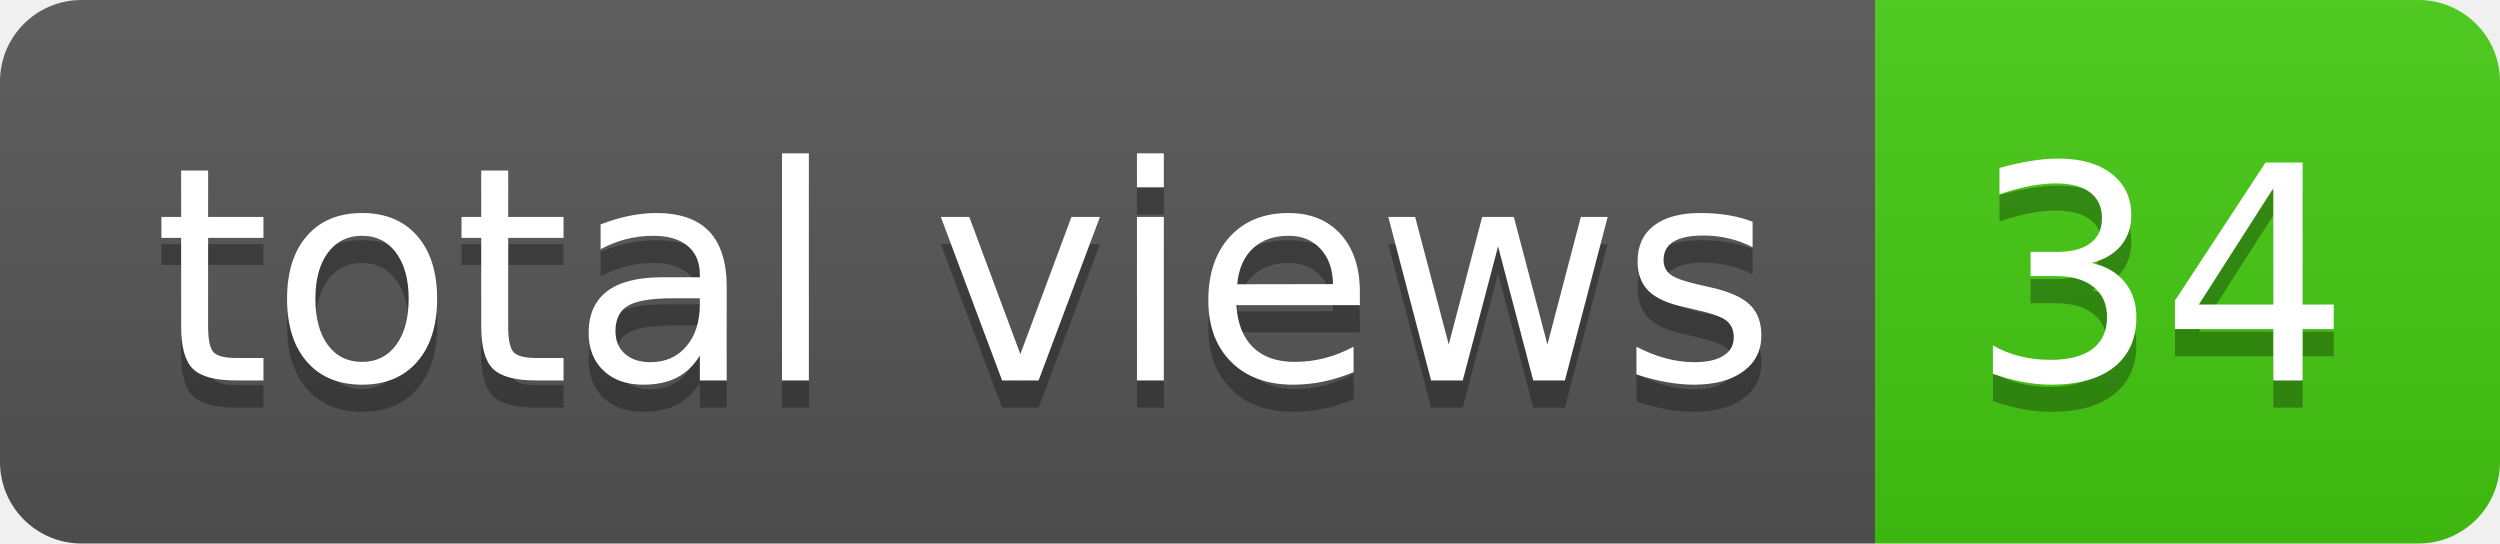
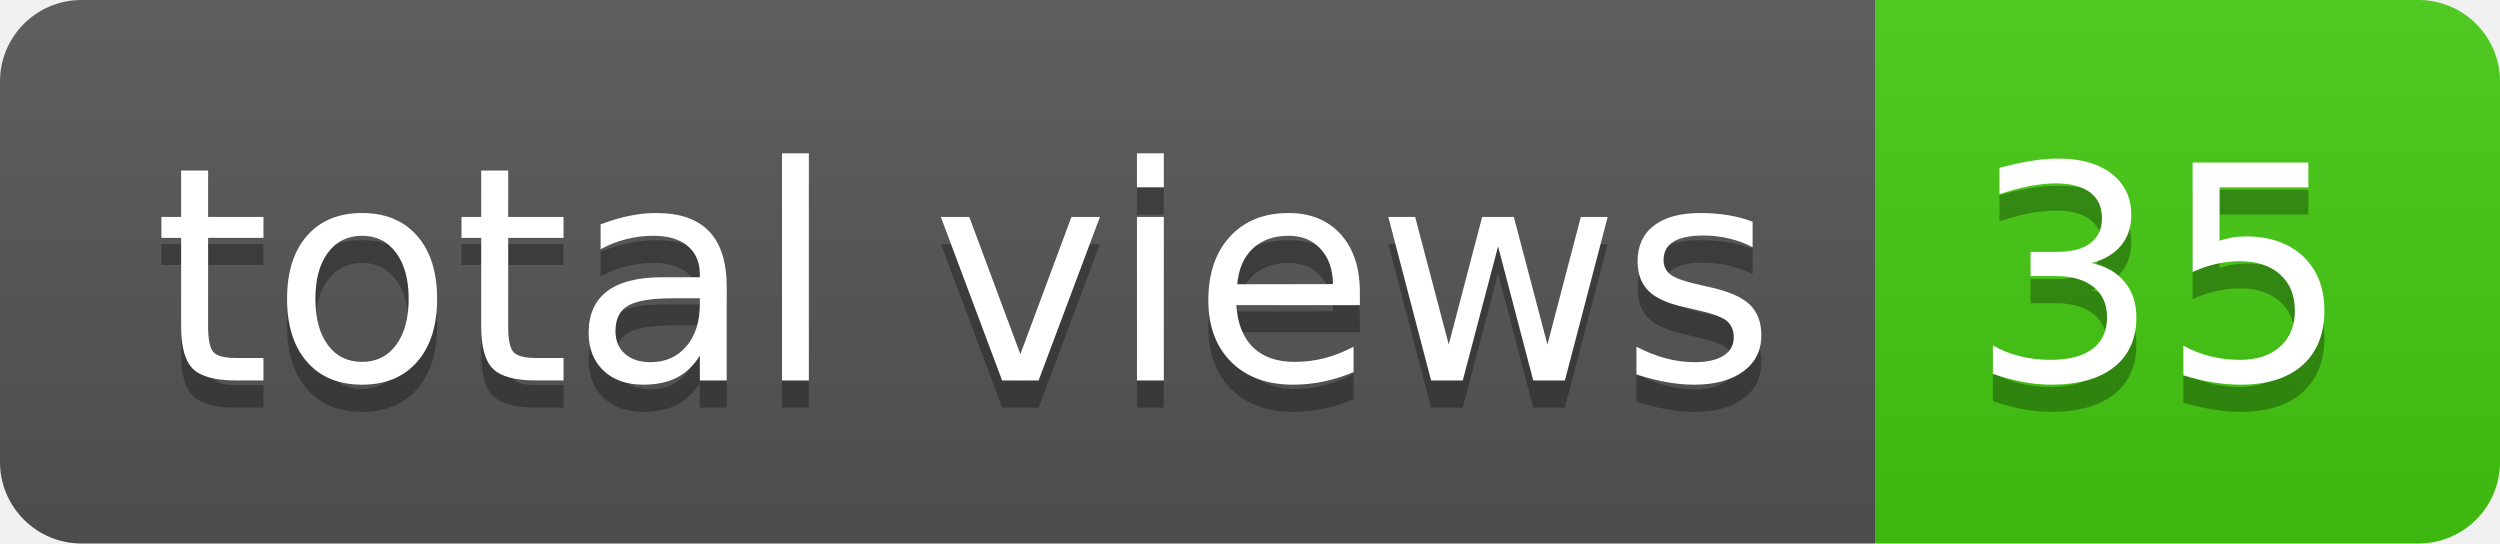
- <svg xmlns="http://www.w3.org/2000/svg" width="92" height="20" role="img" aria-label="total views: 34">
+ <svg xmlns="http://www.w3.org/2000/svg" width="92" height="20" role="img" aria-label="total views: 35">
  <linearGradient id="s" x2="0" y2="100%">
    <stop offset="0" stop-color="#bbb" stop-opacity=".1" />
    <stop offset="1" stop-opacity=".1" />
  </linearGradient>
  <clipPath id="r">
    <rect width="92" height="20" rx="3" fill="#fff" />
  </clipPath>
  <g clip-path="url(#r)">
    <rect width="69" height="20" fill="#555" />
    <rect x="69" width="23" height="20" fill="#4c1" />
    <rect width="92" height="20" fill="url(#s)" />
  </g>
  <g fill="#fff" text-anchor="middle" font-family="Verdana,Geneva,DejaVu Sans,sans-serif" text-rendering="geometricPrecision" font-size="110">
    <text aria-hidden="true" x="355" y="150" fill="#010101" fill-opacity=".3" transform="scale(.1)" textLength="590">total views</text>
    <text x="355" y="140" transform="scale(.1)" fill="#fff" textLength="590">total views</text>
-     <text aria-hidden="true" x="795" y="150" fill="#010101" fill-opacity=".3" transform="scale(.1)" textLength="130">34</text>
-     <text x="795" y="140" transform="scale(.1)" fill="#fff" textLength="130">34</text>
+     <text aria-hidden="true" x="795" y="150" fill="#010101" fill-opacity=".3" transform="scale(.1)" textLength="130">35</text>
+     <text x="795" y="140" transform="scale(.1)" fill="#fff" textLength="130">35</text>
  </g>
</svg>
